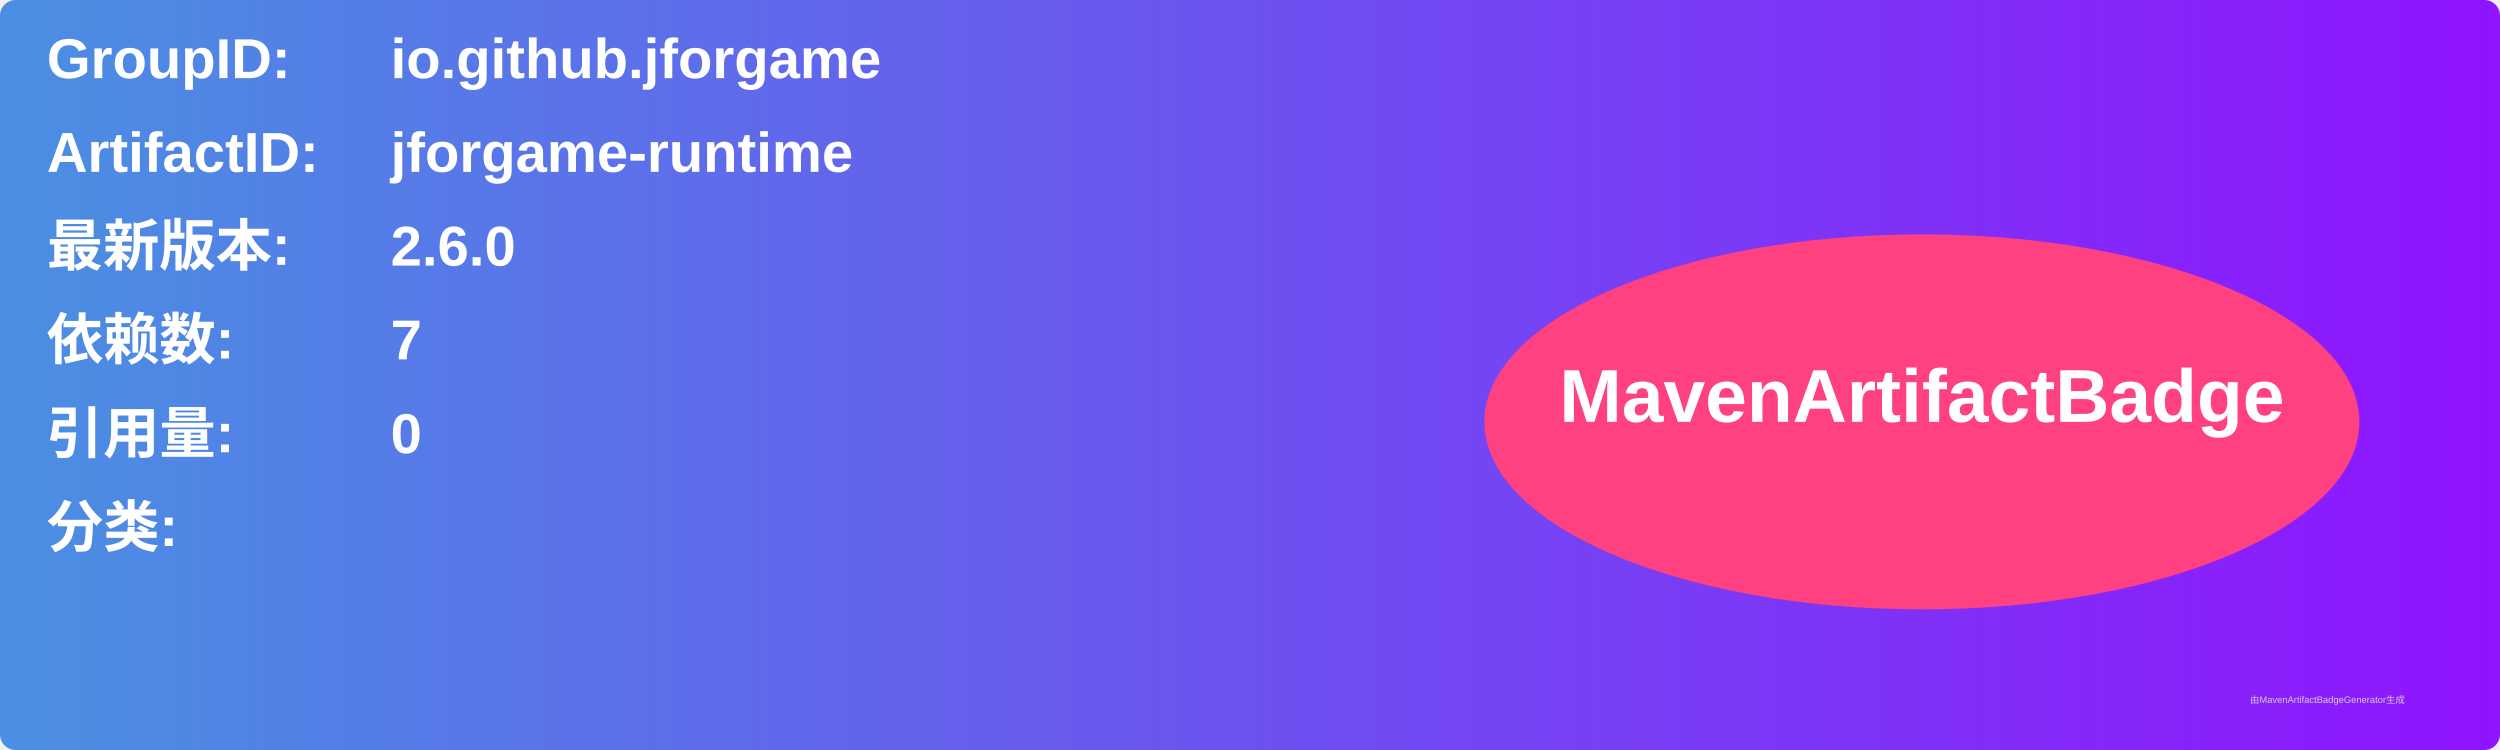
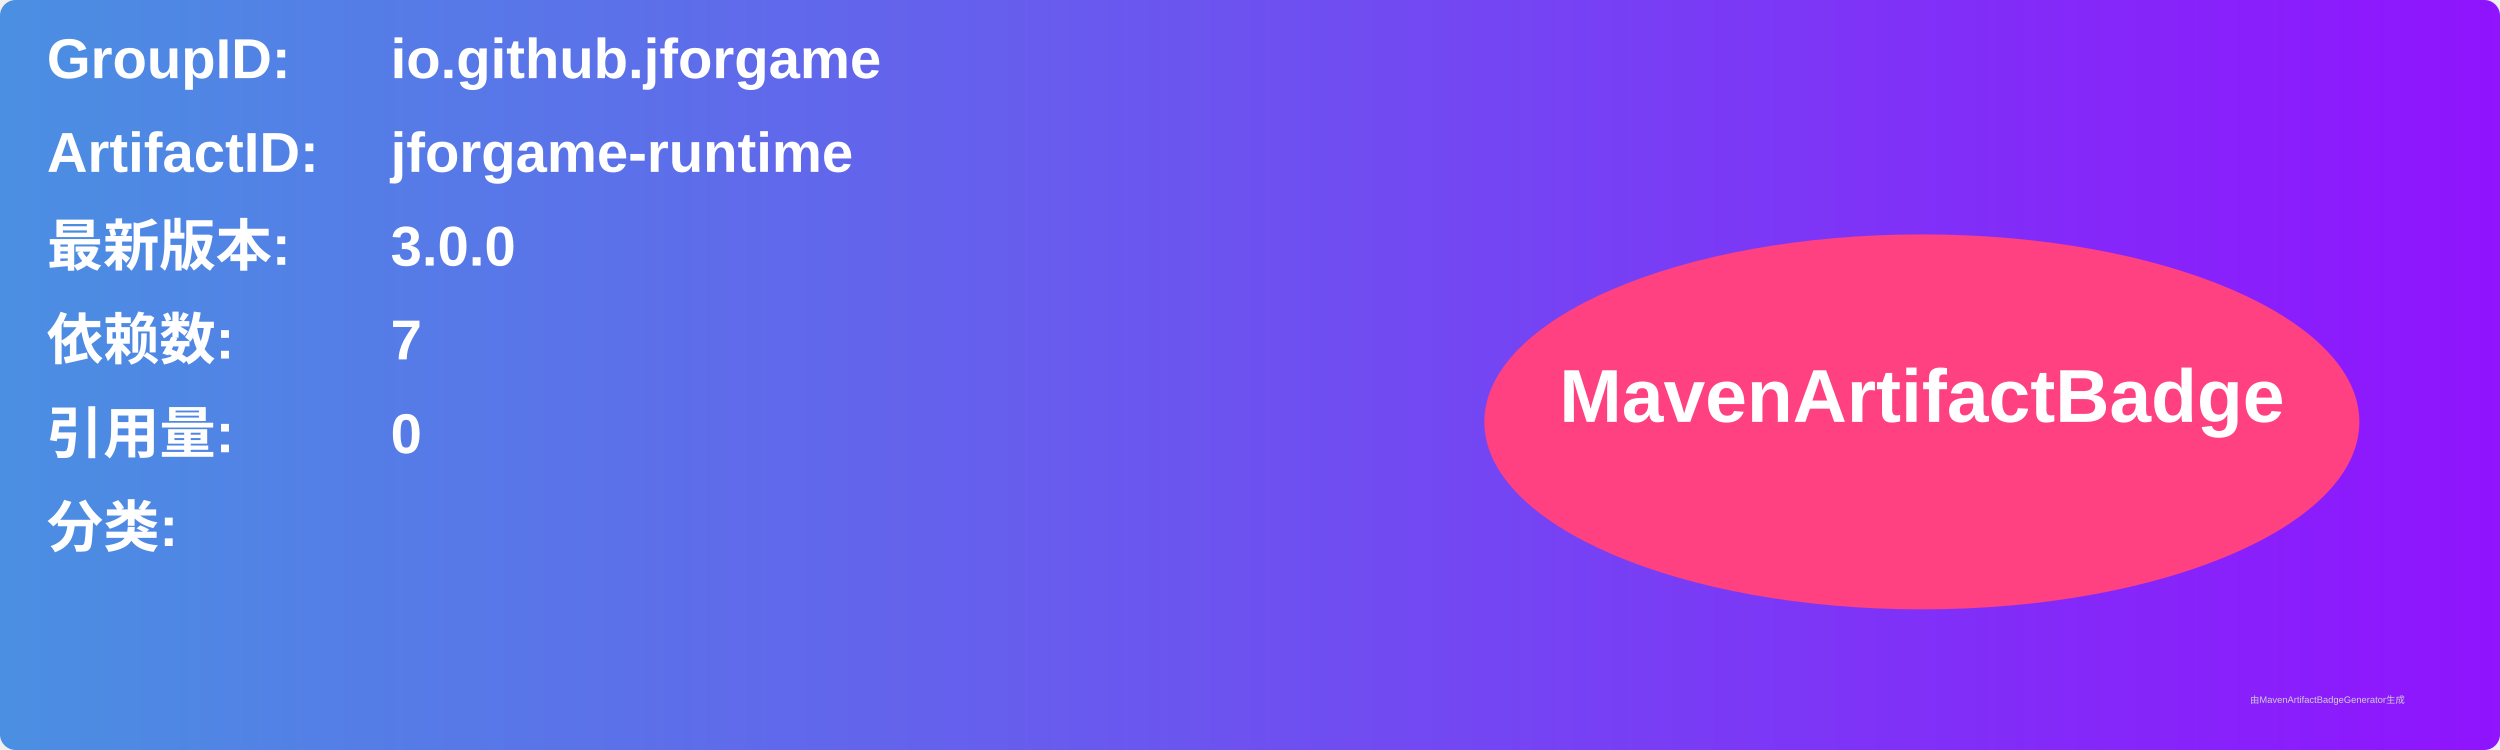
<svg xmlns="http://www.w3.org/2000/svg" width="800" height="240" viewBox="0 0 800 240">
  <linearGradient id="grad" x1="0%" y1="0%" x2="100%" y2="0%">
    <stop offset="0%" stop-color="#4a90e2" />
    <stop offset="100%" stop-color="#9013fe" />
  </linearGradient>
  <rect width="100%" height="100%" rx="5" ry="5" fill="url(#grad)" />
  <g transform="translate(15, 15)">
    <text x="0" y="10" font-family="Arial" font-size="18" fill="white" font-weight="bold" width="260">GroupID:</text>
    <text x="110" y="10" font-family="Arial" font-size="18" fill="white" font-weight="bold" width="460">io.github.jforgame</text>
    <text x="0" y="40" font-family="Arial" font-size="18" fill="white" font-weight="bold" width="260">ArtifactID:</text>
    <text x="110" y="40" font-family="Arial" font-size="18" fill="white" font-weight="bold" width="460">jforgame-runtime</text>
    <text x="0" y="70" font-family="Arial" font-size="18" fill="white" font-weight="bold">最新版本:</text>
    <text x="110" y="70" font-family="Arial" font-size="18" fill="white" font-weight="bold">
-       <tspan font-weight="bold">2.6.0</tspan>
+       <tspan font-weight="bold">3.0.0</tspan>
    </text>
    <text x="0" y="100" font-family="Arial" font-size="18" fill="white" font-weight="bold">依赖数: </text>
    <text x="110" y="100" font-family="Arial" font-size="18" fill="white">
      <tspan font-weight="bold">7</tspan>
    </text>
    <text x="0" y="130" font-family="Arial" font-size="18" fill="white" font-weight="bold">引用量: </text>
    <text x="110" y="130" font-family="Arial" font-size="18" fill="white">
      <tspan font-weight="bold">0</tspan>
    </text>
    <text x="0" y="160" font-family="Arial" font-size="18" fill="white" font-weight="bold">分类:</text>
    <text x="10" y="190" font-family="Arial" font-size="10" fill="white">
      <tspan font-weight="bold" />
    </text>
    <ellipse cx="600" cy="120" rx="140" ry="60" fill="#ff4081" />
    <text x="600" y="120" text-anchor="middle" font-family="Arial" font-size="24" fill="white" font-weight="bold">MavenArtifactBadge</text>
  </g>
  <text x="720" y="225" font-family="Arial" font-size="3" fill="#d0d0d0">由MavenArtifactBadgeGenerator生成</text>
</svg>
